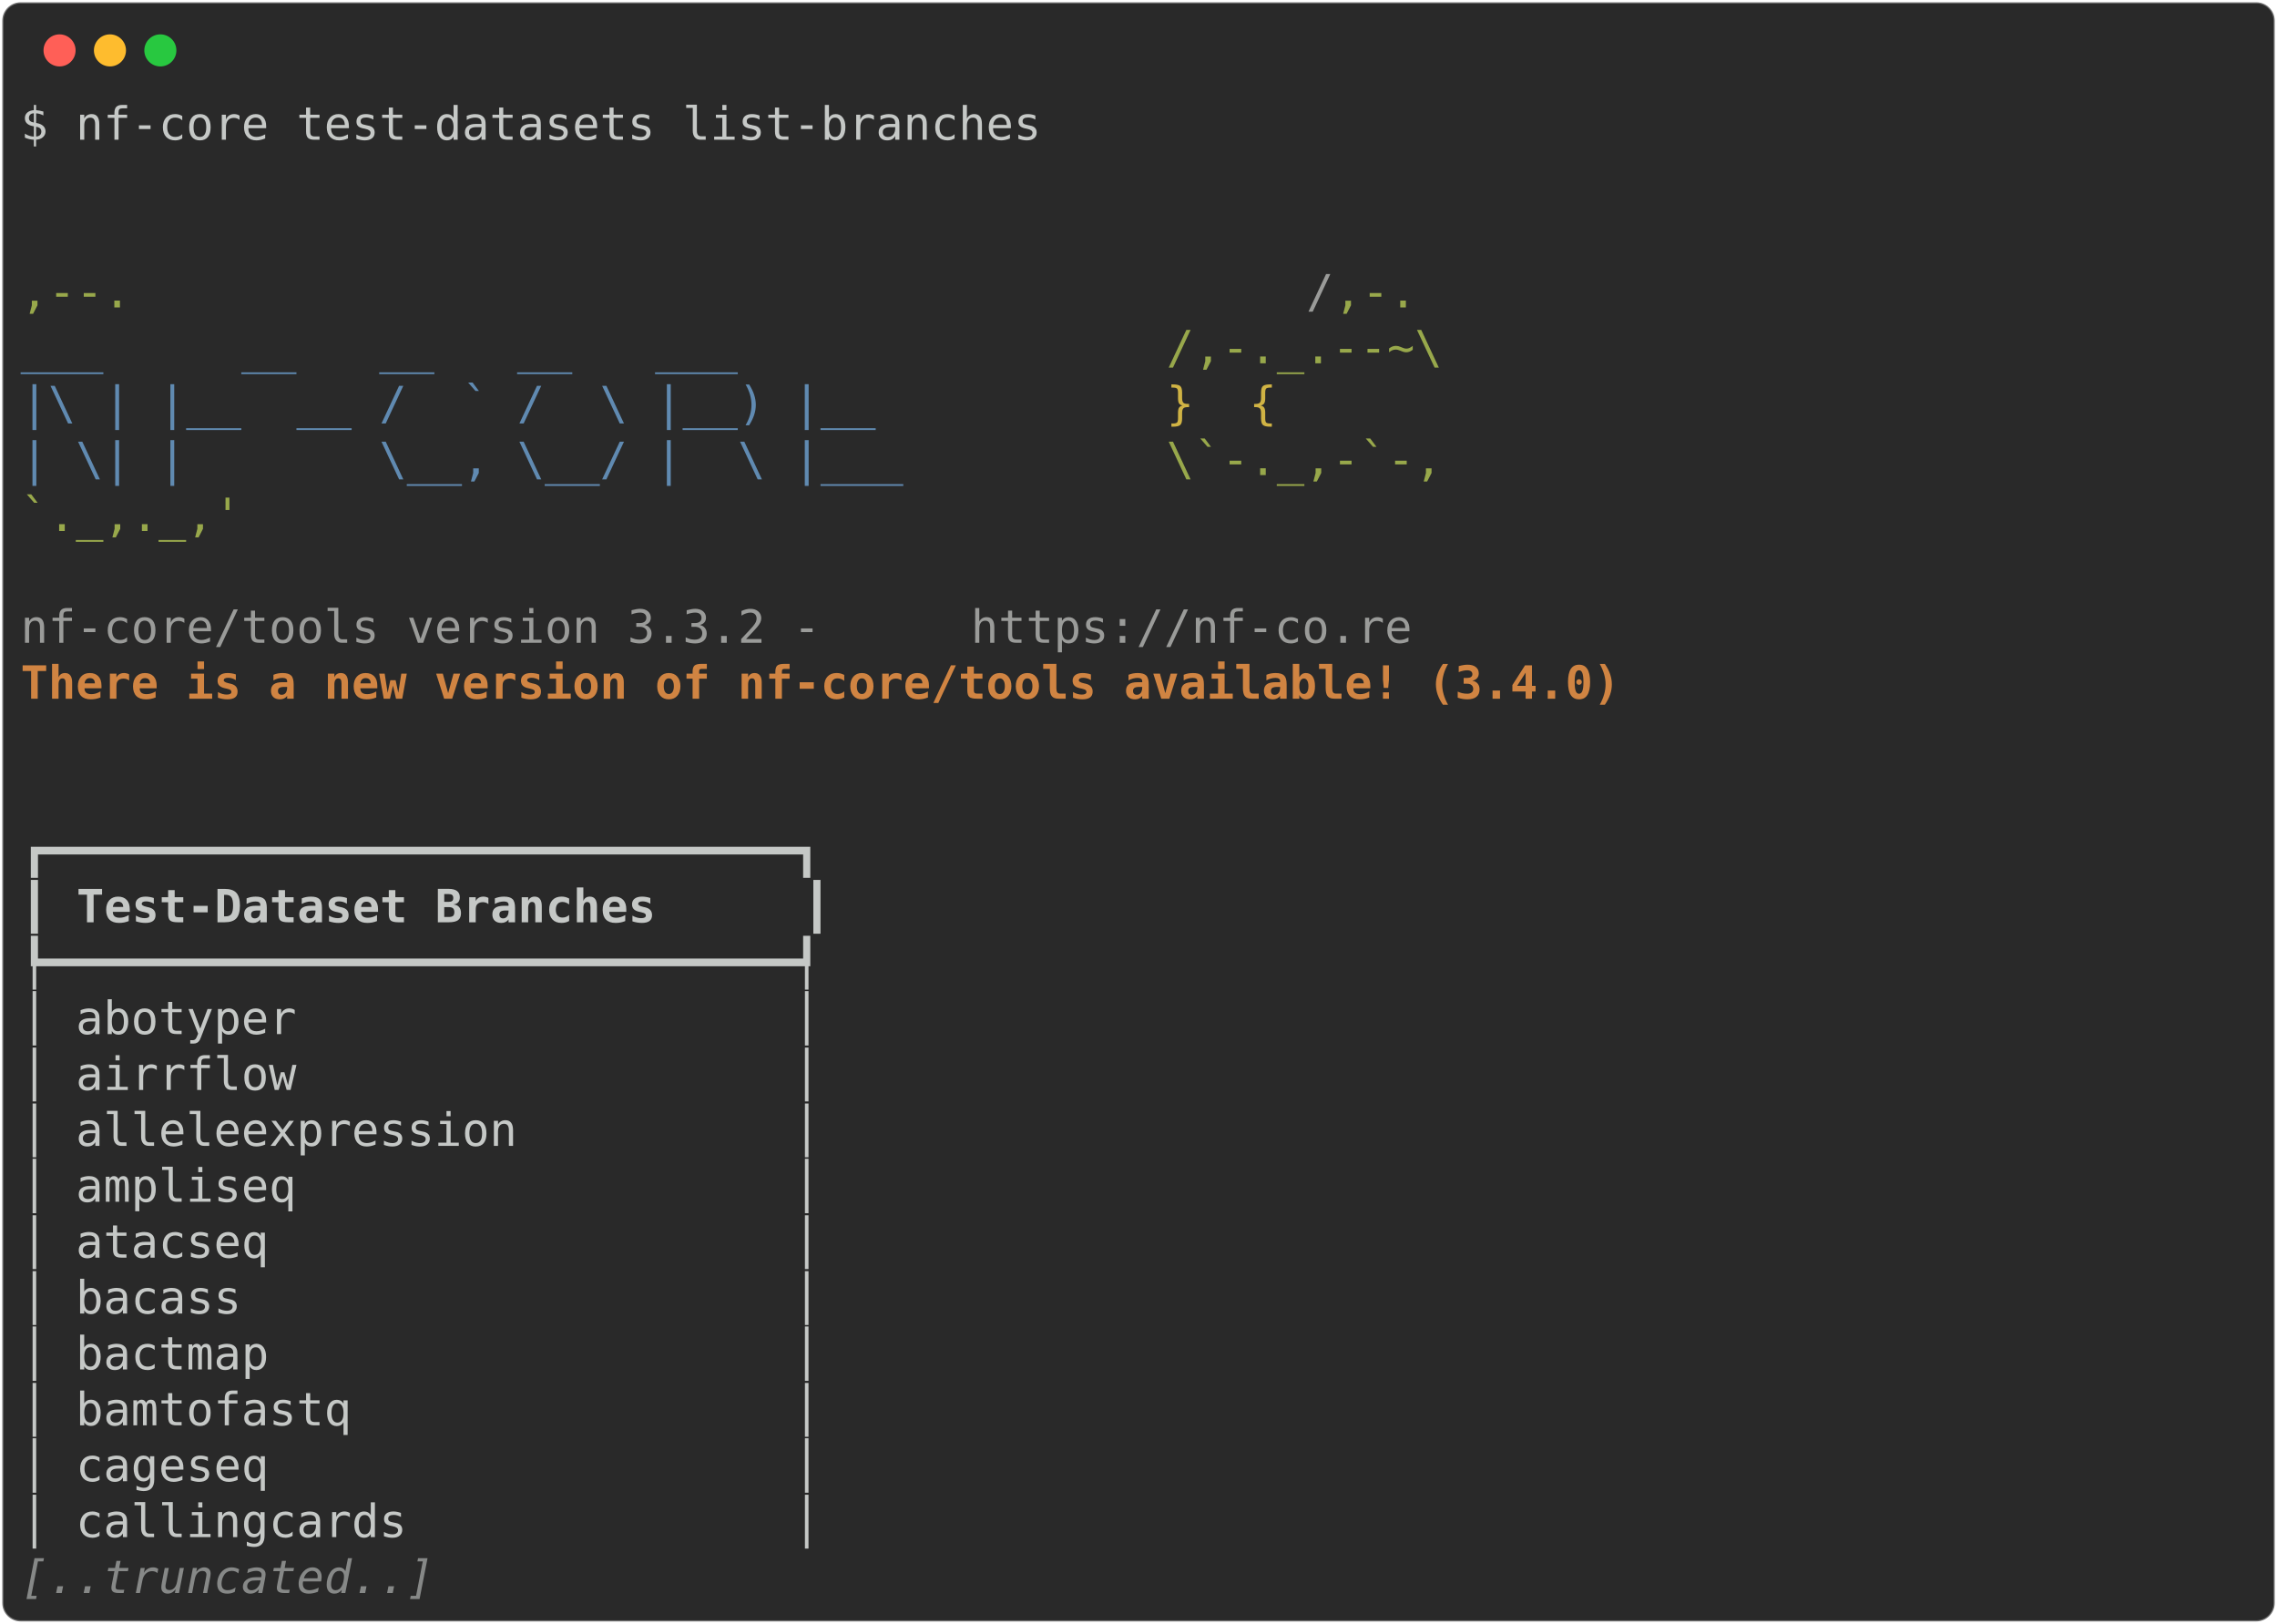
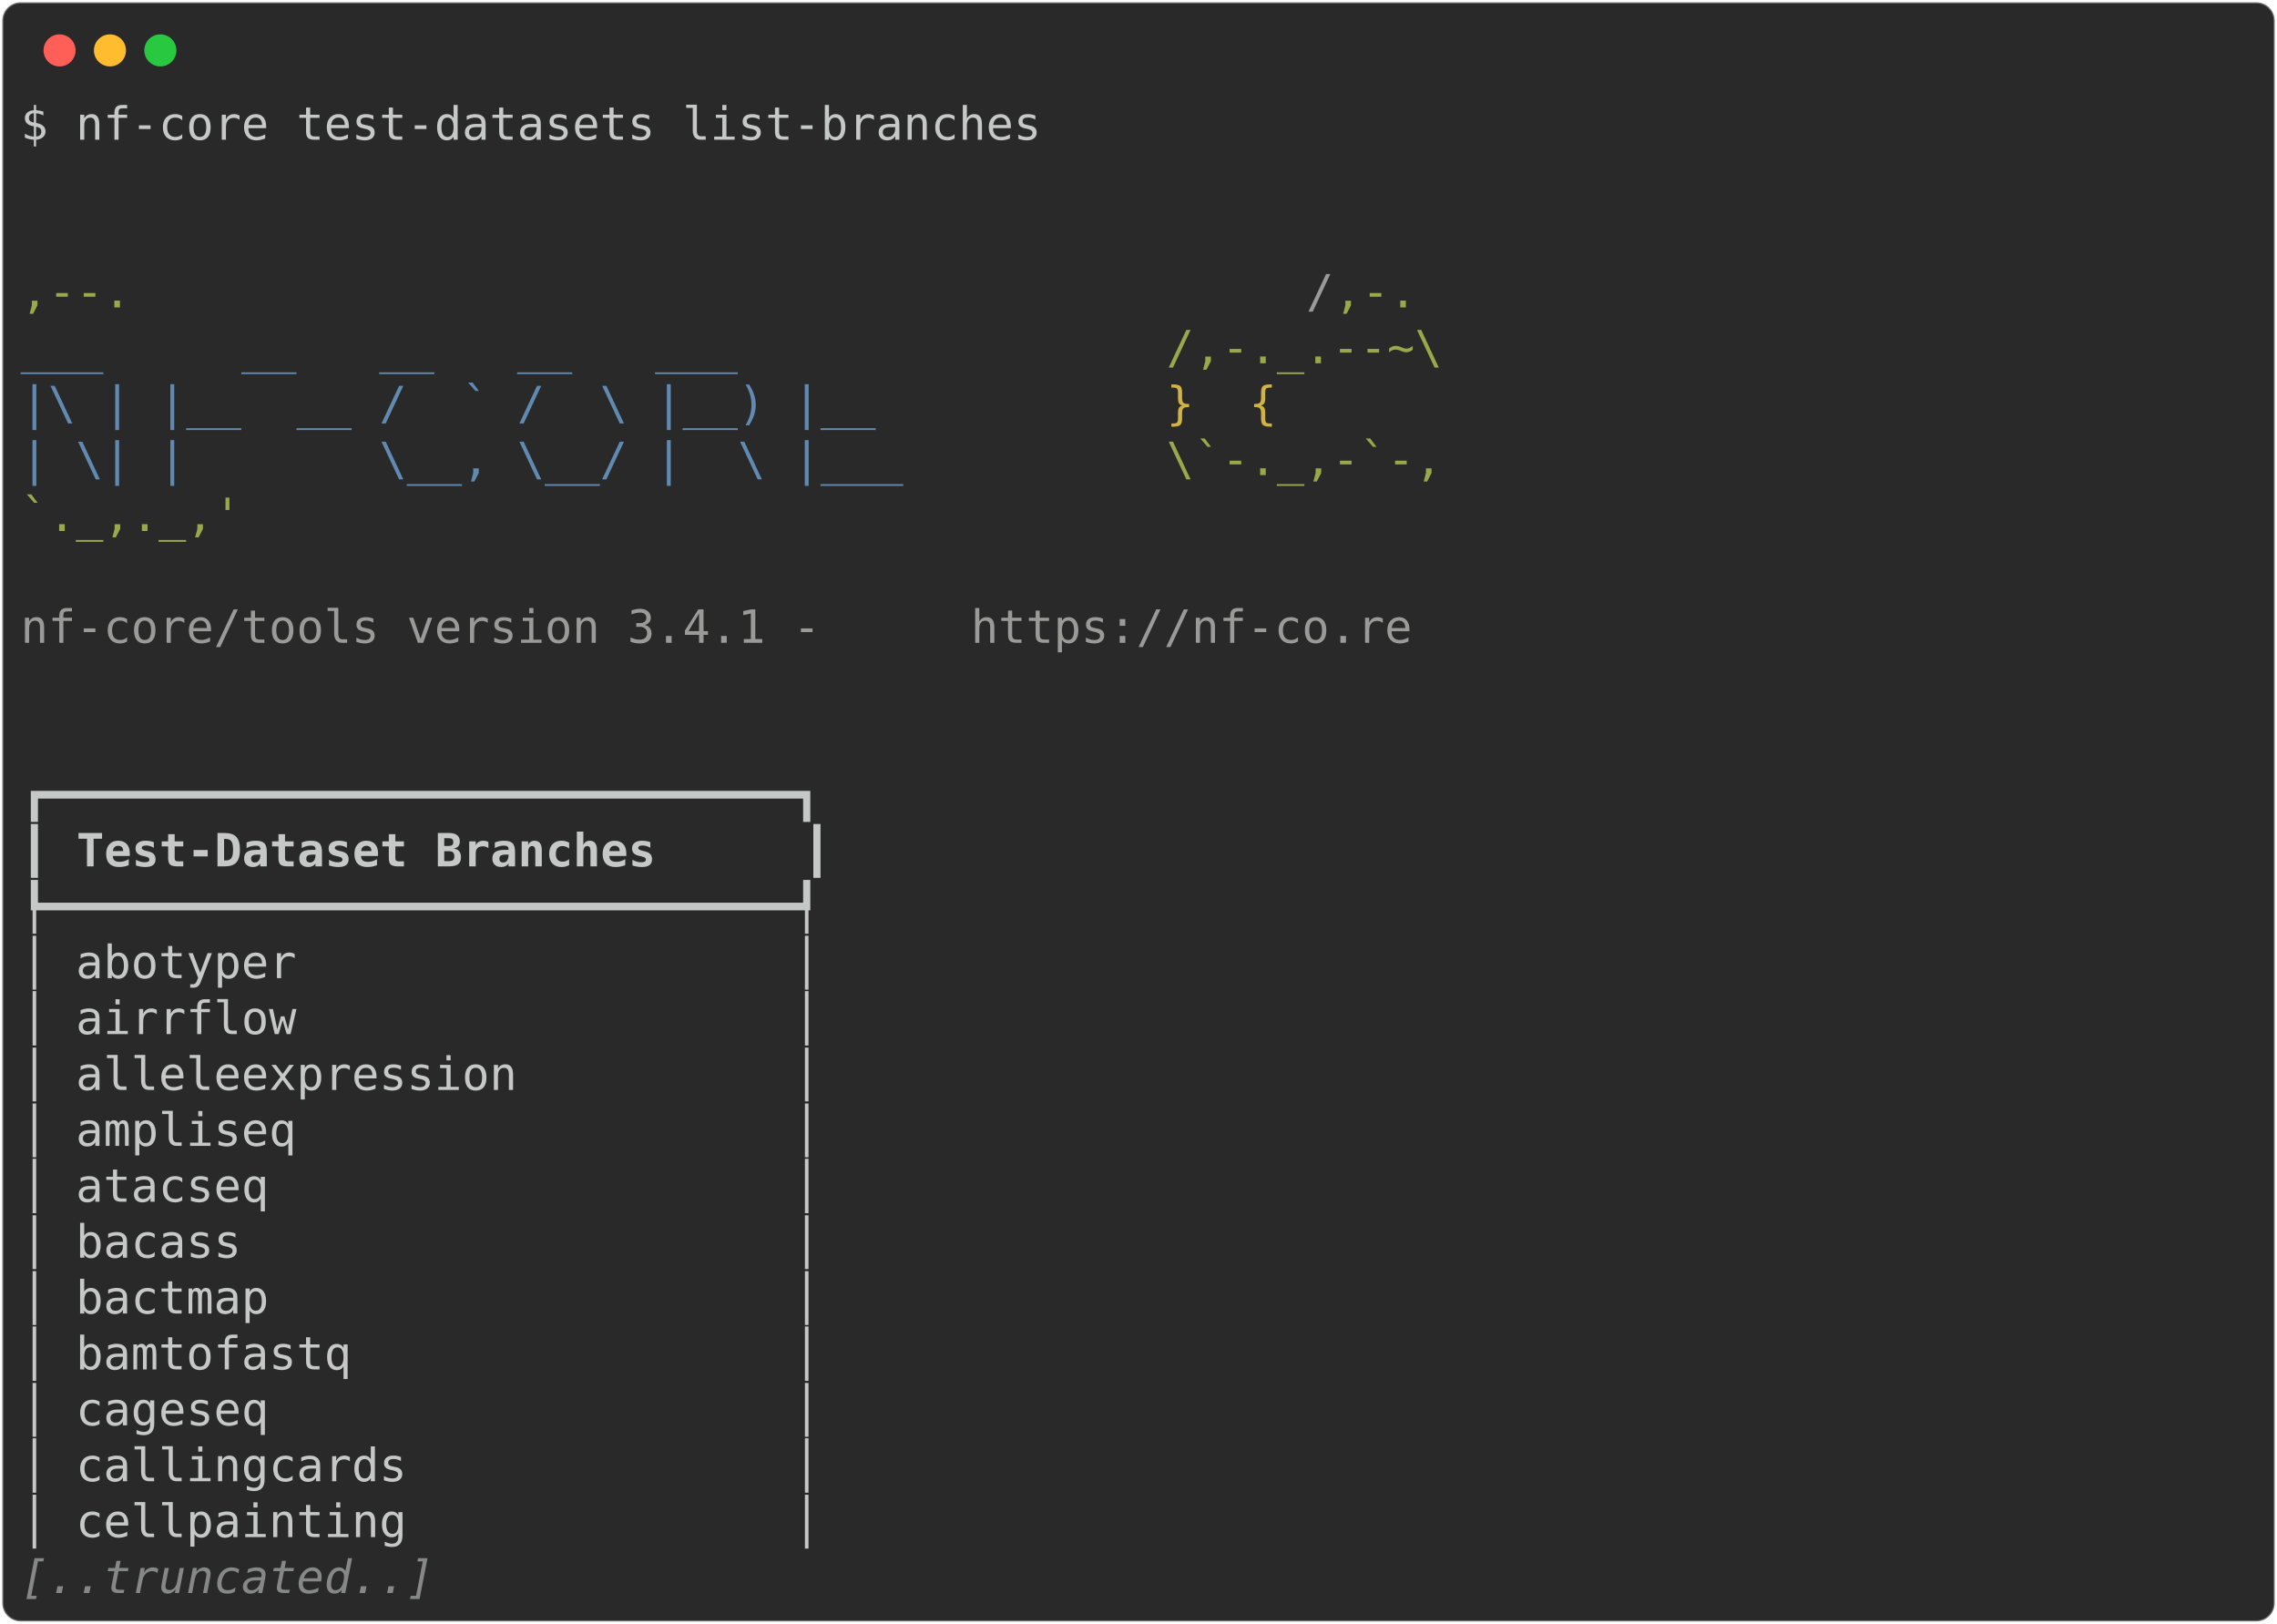
<svg xmlns="http://www.w3.org/2000/svg" class="rich-terminal" viewBox="0 0 994 708.8">
  <style>

    @font-face {
        font-family: "Fira Code";
        src: local("FiraCode-Regular"),
                url("https://cdnjs.cloudflare.com/ajax/libs/firacode/6.2.0/woff2/FiraCode-Regular.woff2") format("woff2"),
                url("https://cdnjs.cloudflare.com/ajax/libs/firacode/6.2.0/woff/FiraCode-Regular.woff") format("woff");
        font-style: normal;
        font-weight: 400;
    }
    @font-face {
        font-family: "Fira Code";
        src: local("FiraCode-Bold"),
                url("https://cdnjs.cloudflare.com/ajax/libs/firacode/6.2.0/woff2/FiraCode-Bold.woff2") format("woff2"),
                url("https://cdnjs.cloudflare.com/ajax/libs/firacode/6.2.0/woff/FiraCode-Bold.woff") format("woff");
        font-style: bold;
        font-weight: 700;
    }

-     .terminal-1432711153-matrix {
+     .terminal-2762887515-matrix {
        font-family: Fira Code, monospace;
        font-size: 20px;
        line-height: 24.4px;
        font-variant-east-asian: full-width;
    }

-     .terminal-1432711153-title {
+     .terminal-2762887515-title {
        font-size: 18px;
        font-weight: bold;
        font-family: arial;
    }

-     .terminal-1432711153-r1 { fill: #c5c8c6 }
- .terminal-1432711153-r2 { fill: #98a84b }
- .terminal-1432711153-r3 { fill: #9a9b99 }
- .terminal-1432711153-r4 { fill: #608ab1 }
- .terminal-1432711153-r5 { fill: #d0b344 }
- .terminal-1432711153-r6 { fill: #d08442;font-weight: bold }
- .terminal-1432711153-r7 { fill: #c5c8c6;font-weight: bold }
- .terminal-1432711153-r8 { fill: #868887;font-style: italic; }
+     .terminal-2762887515-r1 { fill: #c5c8c6 }
+ .terminal-2762887515-r2 { fill: #98a84b }
+ .terminal-2762887515-r3 { fill: #9a9b99 }
+ .terminal-2762887515-r4 { fill: #608ab1 }
+ .terminal-2762887515-r5 { fill: #d0b344 }
+ .terminal-2762887515-r6 { fill: #c5c8c6;font-weight: bold }
+ .terminal-2762887515-r7 { fill: #868887;font-style: italic; }
    </style>
  <defs>
-     <clipPath id="terminal-1432711153-clip-terminal">
+     <clipPath id="terminal-2762887515-clip-terminal">
      <rect x="0" y="0" width="975.0" height="657.8" />
    </clipPath>
-     <clipPath id="terminal-1432711153-line-0">
+     <clipPath id="terminal-2762887515-line-0">
      <rect x="0" y="1.5" width="976" height="24.65" />
    </clipPath>
-     <clipPath id="terminal-1432711153-line-1">
+     <clipPath id="terminal-2762887515-line-1">
      <rect x="0" y="25.9" width="976" height="24.65" />
    </clipPath>
-     <clipPath id="terminal-1432711153-line-2">
+     <clipPath id="terminal-2762887515-line-2">
      <rect x="0" y="50.3" width="976" height="24.65" />
    </clipPath>
-     <clipPath id="terminal-1432711153-line-3">
+     <clipPath id="terminal-2762887515-line-3">
      <rect x="0" y="74.7" width="976" height="24.65" />
    </clipPath>
-     <clipPath id="terminal-1432711153-line-4">
+     <clipPath id="terminal-2762887515-line-4">
      <rect x="0" y="99.1" width="976" height="24.65" />
    </clipPath>
-     <clipPath id="terminal-1432711153-line-5">
+     <clipPath id="terminal-2762887515-line-5">
      <rect x="0" y="123.5" width="976" height="24.65" />
    </clipPath>
-     <clipPath id="terminal-1432711153-line-6">
+     <clipPath id="terminal-2762887515-line-6">
      <rect x="0" y="147.9" width="976" height="24.65" />
    </clipPath>
-     <clipPath id="terminal-1432711153-line-7">
+     <clipPath id="terminal-2762887515-line-7">
      <rect x="0" y="172.3" width="976" height="24.65" />
    </clipPath>
-     <clipPath id="terminal-1432711153-line-8">
+     <clipPath id="terminal-2762887515-line-8">
      <rect x="0" y="196.7" width="976" height="24.65" />
    </clipPath>
-     <clipPath id="terminal-1432711153-line-9">
+     <clipPath id="terminal-2762887515-line-9">
      <rect x="0" y="221.1" width="976" height="24.65" />
    </clipPath>
-     <clipPath id="terminal-1432711153-line-10">
+     <clipPath id="terminal-2762887515-line-10">
      <rect x="0" y="245.5" width="976" height="24.65" />
    </clipPath>
-     <clipPath id="terminal-1432711153-line-11">
+     <clipPath id="terminal-2762887515-line-11">
      <rect x="0" y="269.9" width="976" height="24.65" />
    </clipPath>
-     <clipPath id="terminal-1432711153-line-12">
+     <clipPath id="terminal-2762887515-line-12">
      <rect x="0" y="294.3" width="976" height="24.65" />
    </clipPath>
-     <clipPath id="terminal-1432711153-line-13">
+     <clipPath id="terminal-2762887515-line-13">
      <rect x="0" y="318.7" width="976" height="24.65" />
    </clipPath>
-     <clipPath id="terminal-1432711153-line-14">
+     <clipPath id="terminal-2762887515-line-14">
      <rect x="0" y="343.1" width="976" height="24.65" />
    </clipPath>
-     <clipPath id="terminal-1432711153-line-15">
+     <clipPath id="terminal-2762887515-line-15">
      <rect x="0" y="367.5" width="976" height="24.65" />
    </clipPath>
-     <clipPath id="terminal-1432711153-line-16">
+     <clipPath id="terminal-2762887515-line-16">
      <rect x="0" y="391.9" width="976" height="24.65" />
    </clipPath>
-     <clipPath id="terminal-1432711153-line-17">
+     <clipPath id="terminal-2762887515-line-17">
      <rect x="0" y="416.3" width="976" height="24.65" />
    </clipPath>
-     <clipPath id="terminal-1432711153-line-18">
+     <clipPath id="terminal-2762887515-line-18">
      <rect x="0" y="440.7" width="976" height="24.65" />
    </clipPath>
-     <clipPath id="terminal-1432711153-line-19">
+     <clipPath id="terminal-2762887515-line-19">
      <rect x="0" y="465.1" width="976" height="24.65" />
    </clipPath>
-     <clipPath id="terminal-1432711153-line-20">
+     <clipPath id="terminal-2762887515-line-20">
      <rect x="0" y="489.5" width="976" height="24.65" />
    </clipPath>
-     <clipPath id="terminal-1432711153-line-21">
+     <clipPath id="terminal-2762887515-line-21">
      <rect x="0" y="513.9" width="976" height="24.65" />
    </clipPath>
-     <clipPath id="terminal-1432711153-line-22">
+     <clipPath id="terminal-2762887515-line-22">
      <rect x="0" y="538.3" width="976" height="24.65" />
    </clipPath>
-     <clipPath id="terminal-1432711153-line-23">
+     <clipPath id="terminal-2762887515-line-23">
      <rect x="0" y="562.7" width="976" height="24.65" />
    </clipPath>
-     <clipPath id="terminal-1432711153-line-24">
+     <clipPath id="terminal-2762887515-line-24">
      <rect x="0" y="587.1" width="976" height="24.65" />
    </clipPath>
-     <clipPath id="terminal-1432711153-line-25">
+     <clipPath id="terminal-2762887515-line-25">
      <rect x="0" y="611.5" width="976" height="24.65" />
    </clipPath>
  </defs>
  <rect fill="#292929" stroke="rgba(255,255,255,0.35)" stroke-width="1" x="1" y="1" width="992" height="706.8" rx="8" />
  <g transform="translate(26,22)">
    <circle cx="0" cy="0" r="7" fill="#ff5f57" />
    <circle cx="22" cy="0" r="7" fill="#febc2e" />
    <circle cx="44" cy="0" r="7" fill="#28c840" />
  </g>
-   <g transform="translate(9, 41)" clip-path="url(#terminal-1432711153-clip-terminal)">
-     <g class="terminal-1432711153-matrix">
-       <text class="terminal-1432711153-r1" x="0" y="20" textLength="451.4" clip-path="url(#terminal-1432711153-line-0)">$ nf-core test-datasets list-branches</text>
-       <text class="terminal-1432711153-r1" x="976" y="20" textLength="12.2" clip-path="url(#terminal-1432711153-line-0)">
- </text>
-       <text class="terminal-1432711153-r1" x="976" y="44.4" textLength="12.2" clip-path="url(#terminal-1432711153-line-1)">
- </text>
-       <text class="terminal-1432711153-r1" x="976" y="68.8" textLength="12.2" clip-path="url(#terminal-1432711153-line-2)">
- </text>
-       <text class="terminal-1432711153-r2" x="0" y="93.2" textLength="561.2" clip-path="url(#terminal-1432711153-line-3)">                                          ,--.</text>
-       <text class="terminal-1432711153-r3" x="561.2" y="93.2" textLength="12.2" clip-path="url(#terminal-1432711153-line-3)">/</text>
-       <text class="terminal-1432711153-r2" x="573.4" y="93.2" textLength="36.6" clip-path="url(#terminal-1432711153-line-3)">,-.</text>
-       <text class="terminal-1432711153-r1" x="976" y="93.2" textLength="12.2" clip-path="url(#terminal-1432711153-line-3)">
- </text>
-       <text class="terminal-1432711153-r4" x="0" y="117.6" textLength="500.2" clip-path="url(#terminal-1432711153-line-4)">          ___     __   __   __   ___     </text>
-       <text class="terminal-1432711153-r2" x="500.2" y="117.6" textLength="134.2" clip-path="url(#terminal-1432711153-line-4)">/,-._.--~\ </text>
-       <text class="terminal-1432711153-r1" x="976" y="117.6" textLength="12.2" clip-path="url(#terminal-1432711153-line-4)">
- </text>
-       <text class="terminal-1432711153-r4" x="0" y="142" textLength="500.2" clip-path="url(#terminal-1432711153-line-5)">    |\ | |__  __ /  ` /  \ |__) |__      </text>
-       <text class="terminal-1432711153-r5" x="500.2" y="142" textLength="85.4" clip-path="url(#terminal-1432711153-line-5)">   }  {</text>
-       <text class="terminal-1432711153-r1" x="976" y="142" textLength="12.2" clip-path="url(#terminal-1432711153-line-5)">
- </text>
-       <text class="terminal-1432711153-r4" x="0" y="166.4" textLength="500.2" clip-path="url(#terminal-1432711153-line-6)">    | \| |       \__, \__/ |  \ |___     </text>
-       <text class="terminal-1432711153-r2" x="500.2" y="166.4" textLength="122" clip-path="url(#terminal-1432711153-line-6)">\`-._,-`-,</text>
-       <text class="terminal-1432711153-r1" x="976" y="166.4" textLength="12.2" clip-path="url(#terminal-1432711153-line-6)">
- </text>
-       <text class="terminal-1432711153-r2" x="0" y="190.8" textLength="610" clip-path="url(#terminal-1432711153-line-7)">                                          `._,._,'</text>
-       <text class="terminal-1432711153-r1" x="976" y="190.8" textLength="12.2" clip-path="url(#terminal-1432711153-line-7)">
- </text>
-       <text class="terminal-1432711153-r1" x="976" y="215.2" textLength="12.2" clip-path="url(#terminal-1432711153-line-8)">
- </text>
-       <text class="terminal-1432711153-r3" x="0" y="239.6" textLength="414.8" clip-path="url(#terminal-1432711153-line-9)">    nf-core/tools version 3.3.2 - </text>
-       <text class="terminal-1432711153-r3" x="414.8" y="239.6" textLength="195.2" clip-path="url(#terminal-1432711153-line-9)">https://nf-co.re</text>
-       <text class="terminal-1432711153-r1" x="976" y="239.6" textLength="12.2" clip-path="url(#terminal-1432711153-line-9)">
- </text>
-       <text class="terminal-1432711153-r6" x="0" y="264" textLength="756.4" clip-path="url(#terminal-1432711153-line-10)">    There is a new version of nf-core/tools available! (3.4.0)</text>
-       <text class="terminal-1432711153-r1" x="976" y="264" textLength="12.2" clip-path="url(#terminal-1432711153-line-10)">
- </text>
-       <text class="terminal-1432711153-r1" x="976" y="288.4" textLength="12.2" clip-path="url(#terminal-1432711153-line-11)">
- </text>
-       <text class="terminal-1432711153-r1" x="976" y="312.8" textLength="12.2" clip-path="url(#terminal-1432711153-line-12)">
- </text>
-       <text class="terminal-1432711153-r1" x="0" y="337.2" textLength="353.8" clip-path="url(#terminal-1432711153-line-13)">┏━━━━━━━━━━━━━━━━━━━━━━━━━━━┓</text>
-       <text class="terminal-1432711153-r1" x="976" y="337.2" textLength="12.2" clip-path="url(#terminal-1432711153-line-13)">
- </text>
-       <text class="terminal-1432711153-r1" x="0" y="361.6" textLength="12.2" clip-path="url(#terminal-1432711153-line-14)">┃</text>
-       <text class="terminal-1432711153-r7" x="24.4" y="361.6" textLength="305" clip-path="url(#terminal-1432711153-line-14)">Test-Dataset Branches    </text>
-       <text class="terminal-1432711153-r1" x="341.6" y="361.6" textLength="12.2" clip-path="url(#terminal-1432711153-line-14)">┃</text>
-       <text class="terminal-1432711153-r1" x="976" y="361.6" textLength="12.2" clip-path="url(#terminal-1432711153-line-14)">
- </text>
-       <text class="terminal-1432711153-r1" x="0" y="386" textLength="353.8" clip-path="url(#terminal-1432711153-line-15)">┡━━━━━━━━━━━━━━━━━━━━━━━━━━━┩</text>
-       <text class="terminal-1432711153-r1" x="976" y="386" textLength="12.2" clip-path="url(#terminal-1432711153-line-15)">
- </text>
-       <text class="terminal-1432711153-r1" x="0" y="410.4" textLength="353.8" clip-path="url(#terminal-1432711153-line-16)">│ abotyper                  │</text>
-       <text class="terminal-1432711153-r1" x="976" y="410.4" textLength="12.2" clip-path="url(#terminal-1432711153-line-16)">
- </text>
-       <text class="terminal-1432711153-r1" x="0" y="434.8" textLength="353.8" clip-path="url(#terminal-1432711153-line-17)">│ airrflow                  │</text>
-       <text class="terminal-1432711153-r1" x="976" y="434.8" textLength="12.2" clip-path="url(#terminal-1432711153-line-17)">
- </text>
-       <text class="terminal-1432711153-r1" x="0" y="459.2" textLength="353.8" clip-path="url(#terminal-1432711153-line-18)">│ alleleexpression          │</text>
-       <text class="terminal-1432711153-r1" x="976" y="459.2" textLength="12.2" clip-path="url(#terminal-1432711153-line-18)">
- </text>
-       <text class="terminal-1432711153-r1" x="0" y="483.6" textLength="353.8" clip-path="url(#terminal-1432711153-line-19)">│ ampliseq                  │</text>
-       <text class="terminal-1432711153-r1" x="976" y="483.6" textLength="12.2" clip-path="url(#terminal-1432711153-line-19)">
- </text>
-       <text class="terminal-1432711153-r1" x="0" y="508" textLength="353.8" clip-path="url(#terminal-1432711153-line-20)">│ atacseq                   │</text>
-       <text class="terminal-1432711153-r1" x="976" y="508" textLength="12.2" clip-path="url(#terminal-1432711153-line-20)">
- </text>
-       <text class="terminal-1432711153-r1" x="0" y="532.4" textLength="353.8" clip-path="url(#terminal-1432711153-line-21)">│ bacass                    │</text>
-       <text class="terminal-1432711153-r1" x="976" y="532.4" textLength="12.2" clip-path="url(#terminal-1432711153-line-21)">
- </text>
-       <text class="terminal-1432711153-r1" x="0" y="556.8" textLength="353.8" clip-path="url(#terminal-1432711153-line-22)">│ bactmap                   │</text>
-       <text class="terminal-1432711153-r1" x="976" y="556.8" textLength="12.2" clip-path="url(#terminal-1432711153-line-22)">
- </text>
-       <text class="terminal-1432711153-r1" x="0" y="581.2" textLength="353.8" clip-path="url(#terminal-1432711153-line-23)">│ bamtofastq                │</text>
-       <text class="terminal-1432711153-r1" x="976" y="581.2" textLength="12.2" clip-path="url(#terminal-1432711153-line-23)">
- </text>
-       <text class="terminal-1432711153-r1" x="0" y="605.6" textLength="353.8" clip-path="url(#terminal-1432711153-line-24)">│ cageseq                   │</text>
-       <text class="terminal-1432711153-r1" x="976" y="605.6" textLength="12.2" clip-path="url(#terminal-1432711153-line-24)">
- </text>
-       <text class="terminal-1432711153-r1" x="0" y="630" textLength="353.8" clip-path="url(#terminal-1432711153-line-25)">│ callingcards              │</text>
-       <text class="terminal-1432711153-r1" x="976" y="630" textLength="12.2" clip-path="url(#terminal-1432711153-line-25)">
- </text>
-       <text class="terminal-1432711153-r8" x="0" y="654.4" textLength="183" clip-path="url(#terminal-1432711153-line-26)">[..truncated..]</text>
-       <text class="terminal-1432711153-r1" x="976" y="654.4" textLength="12.2" clip-path="url(#terminal-1432711153-line-26)">
+   <g transform="translate(9, 41)" clip-path="url(#terminal-2762887515-clip-terminal)">
+     <g class="terminal-2762887515-matrix">
+       <text class="terminal-2762887515-r1" x="0" y="20" textLength="451.4" clip-path="url(#terminal-2762887515-line-0)">$ nf-core test-datasets list-branches</text>
+       <text class="terminal-2762887515-r1" x="976" y="20" textLength="12.2" clip-path="url(#terminal-2762887515-line-0)">
+ </text>
+       <text class="terminal-2762887515-r1" x="976" y="44.4" textLength="12.2" clip-path="url(#terminal-2762887515-line-1)">
+ </text>
+       <text class="terminal-2762887515-r1" x="976" y="68.8" textLength="12.2" clip-path="url(#terminal-2762887515-line-2)">
+ </text>
+       <text class="terminal-2762887515-r2" x="0" y="93.2" textLength="561.2" clip-path="url(#terminal-2762887515-line-3)">                                          ,--.</text>
+       <text class="terminal-2762887515-r3" x="561.2" y="93.2" textLength="12.2" clip-path="url(#terminal-2762887515-line-3)">/</text>
+       <text class="terminal-2762887515-r2" x="573.4" y="93.2" textLength="36.6" clip-path="url(#terminal-2762887515-line-3)">,-.</text>
+       <text class="terminal-2762887515-r1" x="976" y="93.2" textLength="12.2" clip-path="url(#terminal-2762887515-line-3)">
+ </text>
+       <text class="terminal-2762887515-r4" x="0" y="117.6" textLength="500.2" clip-path="url(#terminal-2762887515-line-4)">          ___     __   __   __   ___     </text>
+       <text class="terminal-2762887515-r2" x="500.2" y="117.6" textLength="134.2" clip-path="url(#terminal-2762887515-line-4)">/,-._.--~\ </text>
+       <text class="terminal-2762887515-r1" x="976" y="117.6" textLength="12.2" clip-path="url(#terminal-2762887515-line-4)">
+ </text>
+       <text class="terminal-2762887515-r4" x="0" y="142" textLength="500.2" clip-path="url(#terminal-2762887515-line-5)">    |\ | |__  __ /  ` /  \ |__) |__      </text>
+       <text class="terminal-2762887515-r5" x="500.2" y="142" textLength="85.4" clip-path="url(#terminal-2762887515-line-5)">   }  {</text>
+       <text class="terminal-2762887515-r1" x="976" y="142" textLength="12.2" clip-path="url(#terminal-2762887515-line-5)">
+ </text>
+       <text class="terminal-2762887515-r4" x="0" y="166.4" textLength="500.2" clip-path="url(#terminal-2762887515-line-6)">    | \| |       \__, \__/ |  \ |___     </text>
+       <text class="terminal-2762887515-r2" x="500.2" y="166.4" textLength="122" clip-path="url(#terminal-2762887515-line-6)">\`-._,-`-,</text>
+       <text class="terminal-2762887515-r1" x="976" y="166.4" textLength="12.2" clip-path="url(#terminal-2762887515-line-6)">
+ </text>
+       <text class="terminal-2762887515-r2" x="0" y="190.8" textLength="610" clip-path="url(#terminal-2762887515-line-7)">                                          `._,._,'</text>
+       <text class="terminal-2762887515-r1" x="976" y="190.8" textLength="12.2" clip-path="url(#terminal-2762887515-line-7)">
+ </text>
+       <text class="terminal-2762887515-r1" x="976" y="215.2" textLength="12.2" clip-path="url(#terminal-2762887515-line-8)">
+ </text>
+       <text class="terminal-2762887515-r3" x="0" y="239.6" textLength="414.8" clip-path="url(#terminal-2762887515-line-9)">    nf-core/tools version 3.4.1 - </text>
+       <text class="terminal-2762887515-r3" x="414.8" y="239.6" textLength="195.2" clip-path="url(#terminal-2762887515-line-9)">https://nf-co.re</text>
+       <text class="terminal-2762887515-r1" x="976" y="239.6" textLength="12.2" clip-path="url(#terminal-2762887515-line-9)">
+ </text>
+       <text class="terminal-2762887515-r1" x="976" y="264" textLength="12.2" clip-path="url(#terminal-2762887515-line-10)">
+ </text>
+       <text class="terminal-2762887515-r1" x="976" y="288.4" textLength="12.2" clip-path="url(#terminal-2762887515-line-11)">
+ </text>
+       <text class="terminal-2762887515-r1" x="0" y="312.8" textLength="353.8" clip-path="url(#terminal-2762887515-line-12)">┏━━━━━━━━━━━━━━━━━━━━━━━━━━━┓</text>
+       <text class="terminal-2762887515-r1" x="976" y="312.8" textLength="12.2" clip-path="url(#terminal-2762887515-line-12)">
+ </text>
+       <text class="terminal-2762887515-r1" x="0" y="337.2" textLength="12.2" clip-path="url(#terminal-2762887515-line-13)">┃</text>
+       <text class="terminal-2762887515-r6" x="24.4" y="337.2" textLength="305" clip-path="url(#terminal-2762887515-line-13)">Test-Dataset Branches    </text>
+       <text class="terminal-2762887515-r1" x="341.6" y="337.2" textLength="12.2" clip-path="url(#terminal-2762887515-line-13)">┃</text>
+       <text class="terminal-2762887515-r1" x="976" y="337.2" textLength="12.2" clip-path="url(#terminal-2762887515-line-13)">
+ </text>
+       <text class="terminal-2762887515-r1" x="0" y="361.6" textLength="353.8" clip-path="url(#terminal-2762887515-line-14)">┡━━━━━━━━━━━━━━━━━━━━━━━━━━━┩</text>
+       <text class="terminal-2762887515-r1" x="976" y="361.6" textLength="12.2" clip-path="url(#terminal-2762887515-line-14)">
+ </text>
+       <text class="terminal-2762887515-r1" x="0" y="386" textLength="353.8" clip-path="url(#terminal-2762887515-line-15)">│ abotyper                  │</text>
+       <text class="terminal-2762887515-r1" x="976" y="386" textLength="12.2" clip-path="url(#terminal-2762887515-line-15)">
+ </text>
+       <text class="terminal-2762887515-r1" x="0" y="410.4" textLength="353.8" clip-path="url(#terminal-2762887515-line-16)">│ airrflow                  │</text>
+       <text class="terminal-2762887515-r1" x="976" y="410.4" textLength="12.2" clip-path="url(#terminal-2762887515-line-16)">
+ </text>
+       <text class="terminal-2762887515-r1" x="0" y="434.8" textLength="353.8" clip-path="url(#terminal-2762887515-line-17)">│ alleleexpression          │</text>
+       <text class="terminal-2762887515-r1" x="976" y="434.8" textLength="12.2" clip-path="url(#terminal-2762887515-line-17)">
+ </text>
+       <text class="terminal-2762887515-r1" x="0" y="459.2" textLength="353.8" clip-path="url(#terminal-2762887515-line-18)">│ ampliseq                  │</text>
+       <text class="terminal-2762887515-r1" x="976" y="459.2" textLength="12.2" clip-path="url(#terminal-2762887515-line-18)">
+ </text>
+       <text class="terminal-2762887515-r1" x="0" y="483.6" textLength="353.8" clip-path="url(#terminal-2762887515-line-19)">│ atacseq                   │</text>
+       <text class="terminal-2762887515-r1" x="976" y="483.6" textLength="12.2" clip-path="url(#terminal-2762887515-line-19)">
+ </text>
+       <text class="terminal-2762887515-r1" x="0" y="508" textLength="353.8" clip-path="url(#terminal-2762887515-line-20)">│ bacass                    │</text>
+       <text class="terminal-2762887515-r1" x="976" y="508" textLength="12.2" clip-path="url(#terminal-2762887515-line-20)">
+ </text>
+       <text class="terminal-2762887515-r1" x="0" y="532.4" textLength="353.8" clip-path="url(#terminal-2762887515-line-21)">│ bactmap                   │</text>
+       <text class="terminal-2762887515-r1" x="976" y="532.4" textLength="12.2" clip-path="url(#terminal-2762887515-line-21)">
+ </text>
+       <text class="terminal-2762887515-r1" x="0" y="556.8" textLength="353.8" clip-path="url(#terminal-2762887515-line-22)">│ bamtofastq                │</text>
+       <text class="terminal-2762887515-r1" x="976" y="556.8" textLength="12.2" clip-path="url(#terminal-2762887515-line-22)">
+ </text>
+       <text class="terminal-2762887515-r1" x="0" y="581.2" textLength="353.8" clip-path="url(#terminal-2762887515-line-23)">│ cageseq                   │</text>
+       <text class="terminal-2762887515-r1" x="976" y="581.2" textLength="12.2" clip-path="url(#terminal-2762887515-line-23)">
+ </text>
+       <text class="terminal-2762887515-r1" x="0" y="605.6" textLength="353.8" clip-path="url(#terminal-2762887515-line-24)">│ callingcards              │</text>
+       <text class="terminal-2762887515-r1" x="976" y="605.6" textLength="12.2" clip-path="url(#terminal-2762887515-line-24)">
+ </text>
+       <text class="terminal-2762887515-r1" x="0" y="630" textLength="353.8" clip-path="url(#terminal-2762887515-line-25)">│ cellpainting              │</text>
+       <text class="terminal-2762887515-r1" x="976" y="630" textLength="12.2" clip-path="url(#terminal-2762887515-line-25)">
+ </text>
+       <text class="terminal-2762887515-r7" x="0" y="654.4" textLength="183" clip-path="url(#terminal-2762887515-line-26)">[..truncated..]</text>
+       <text class="terminal-2762887515-r1" x="976" y="654.4" textLength="12.2" clip-path="url(#terminal-2762887515-line-26)">
</text>
    </g>
  </g>
</svg>
